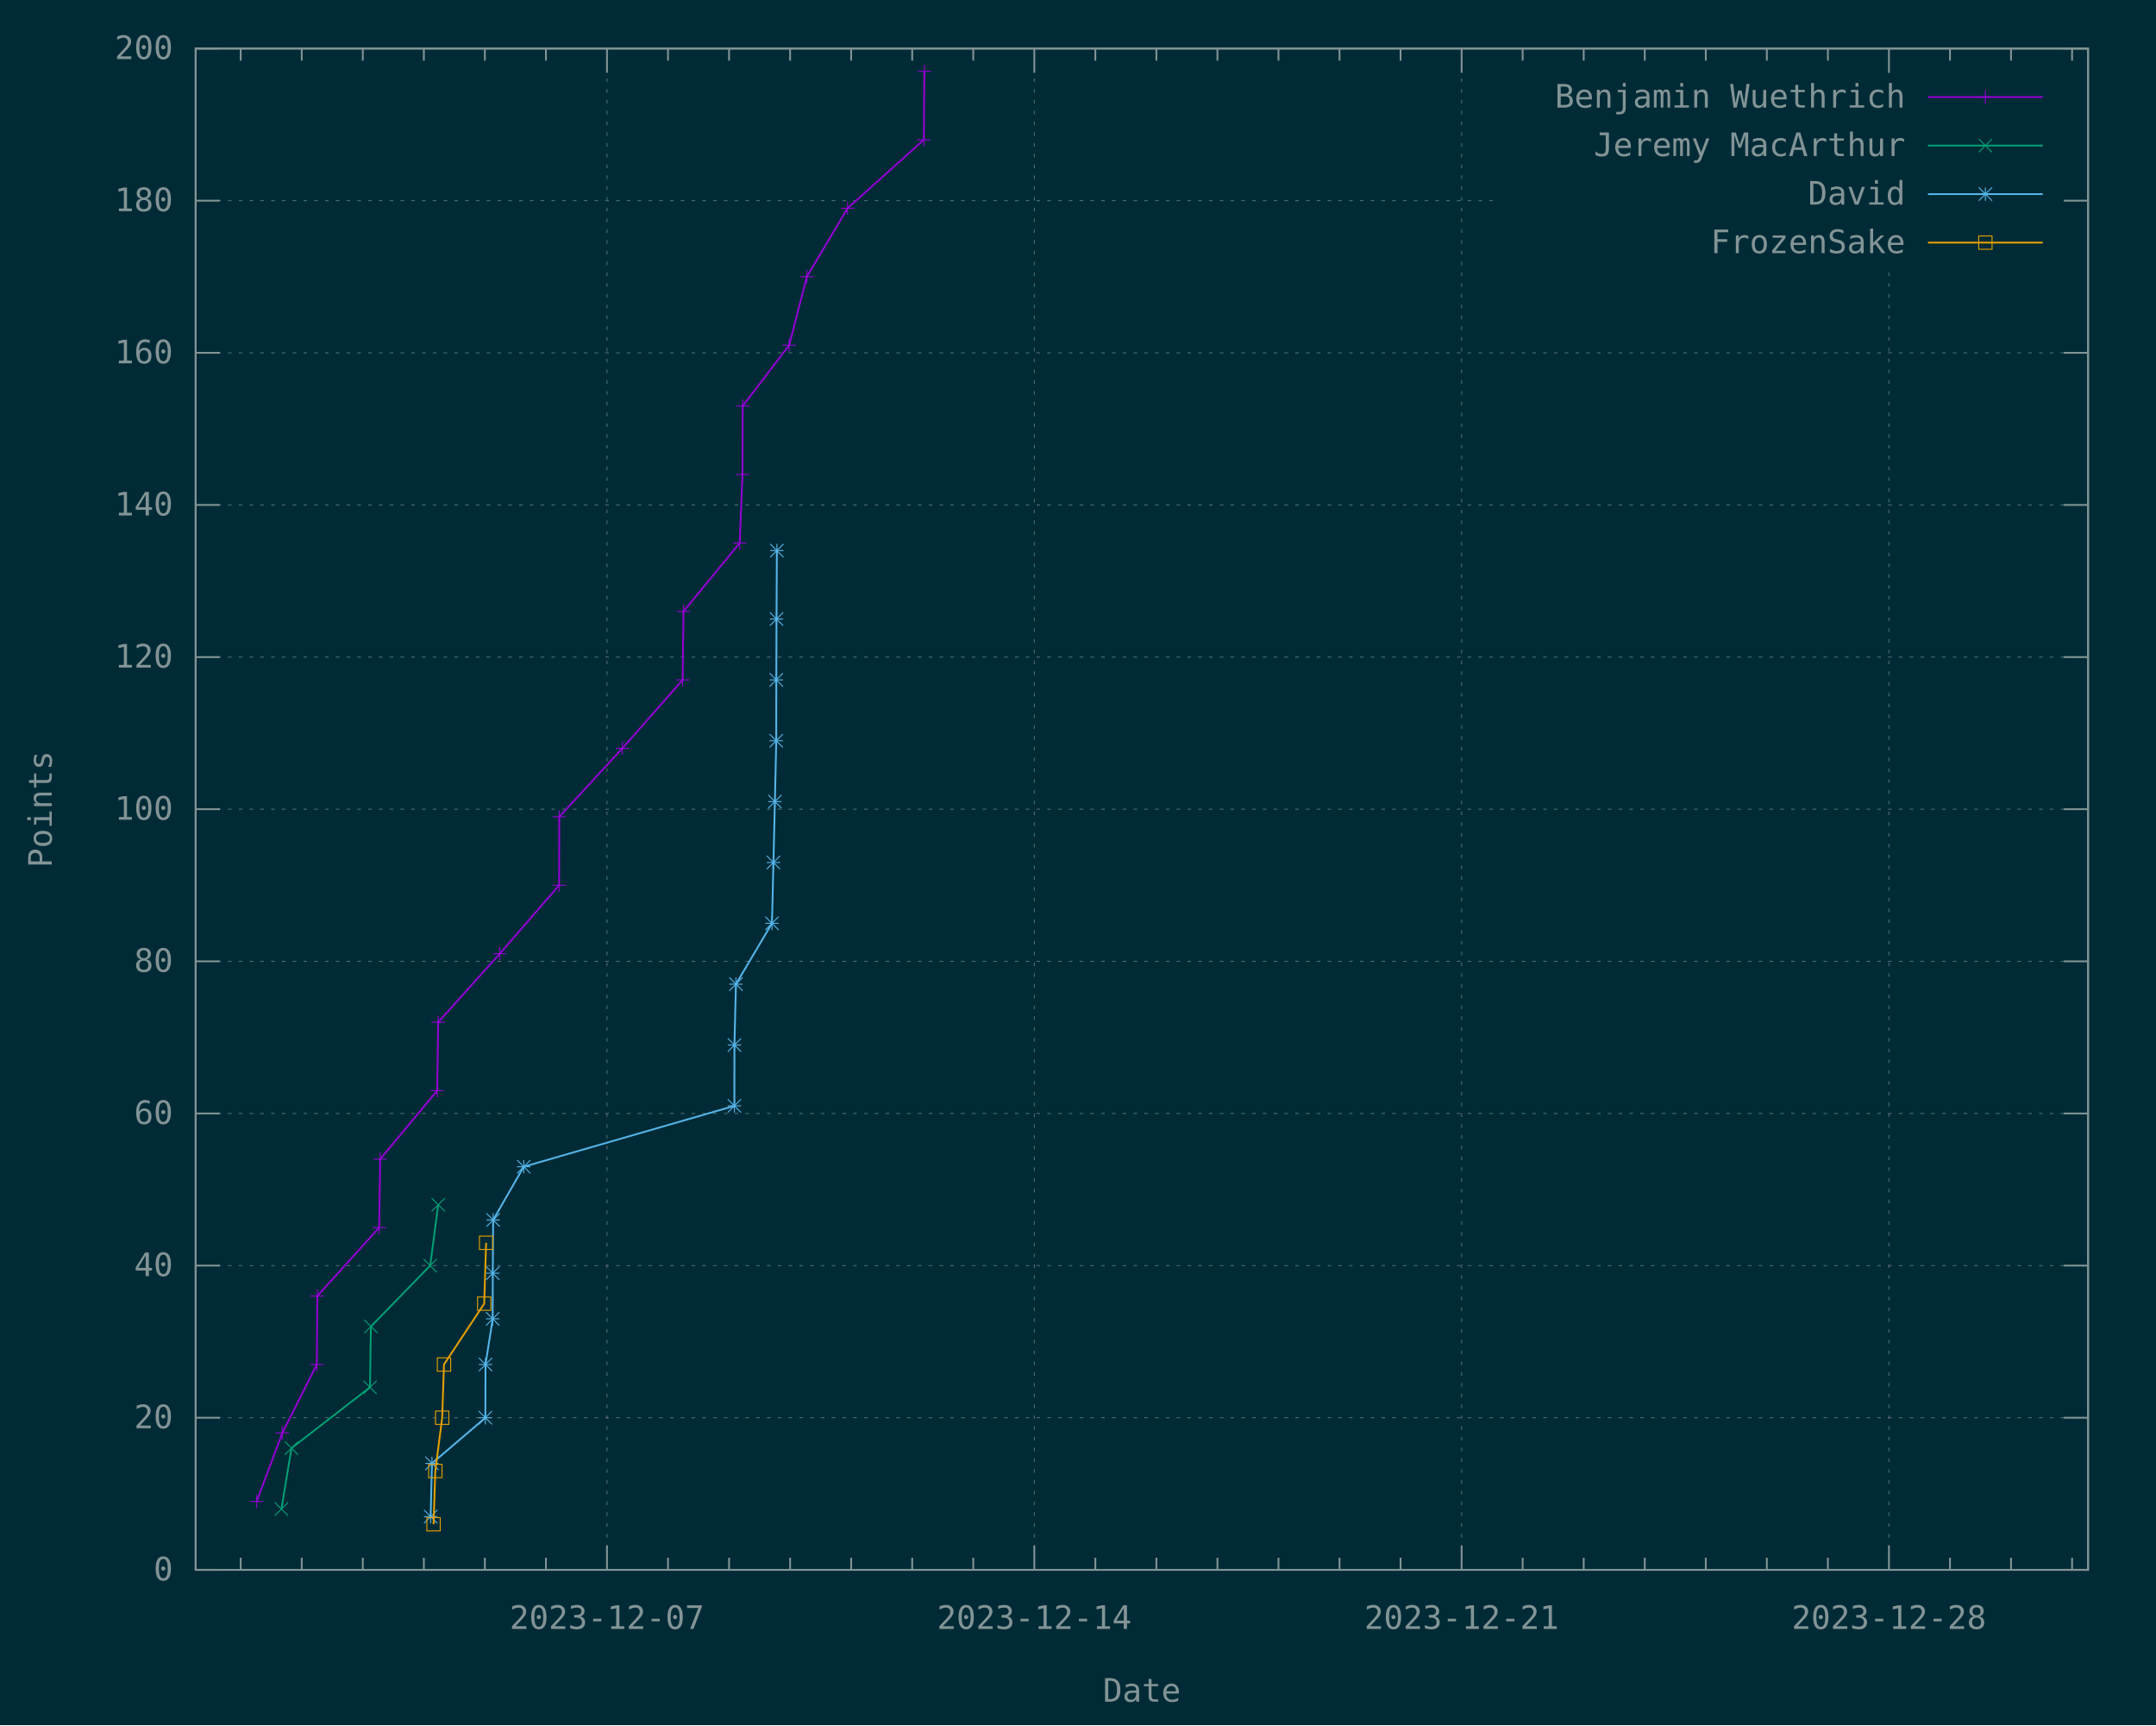
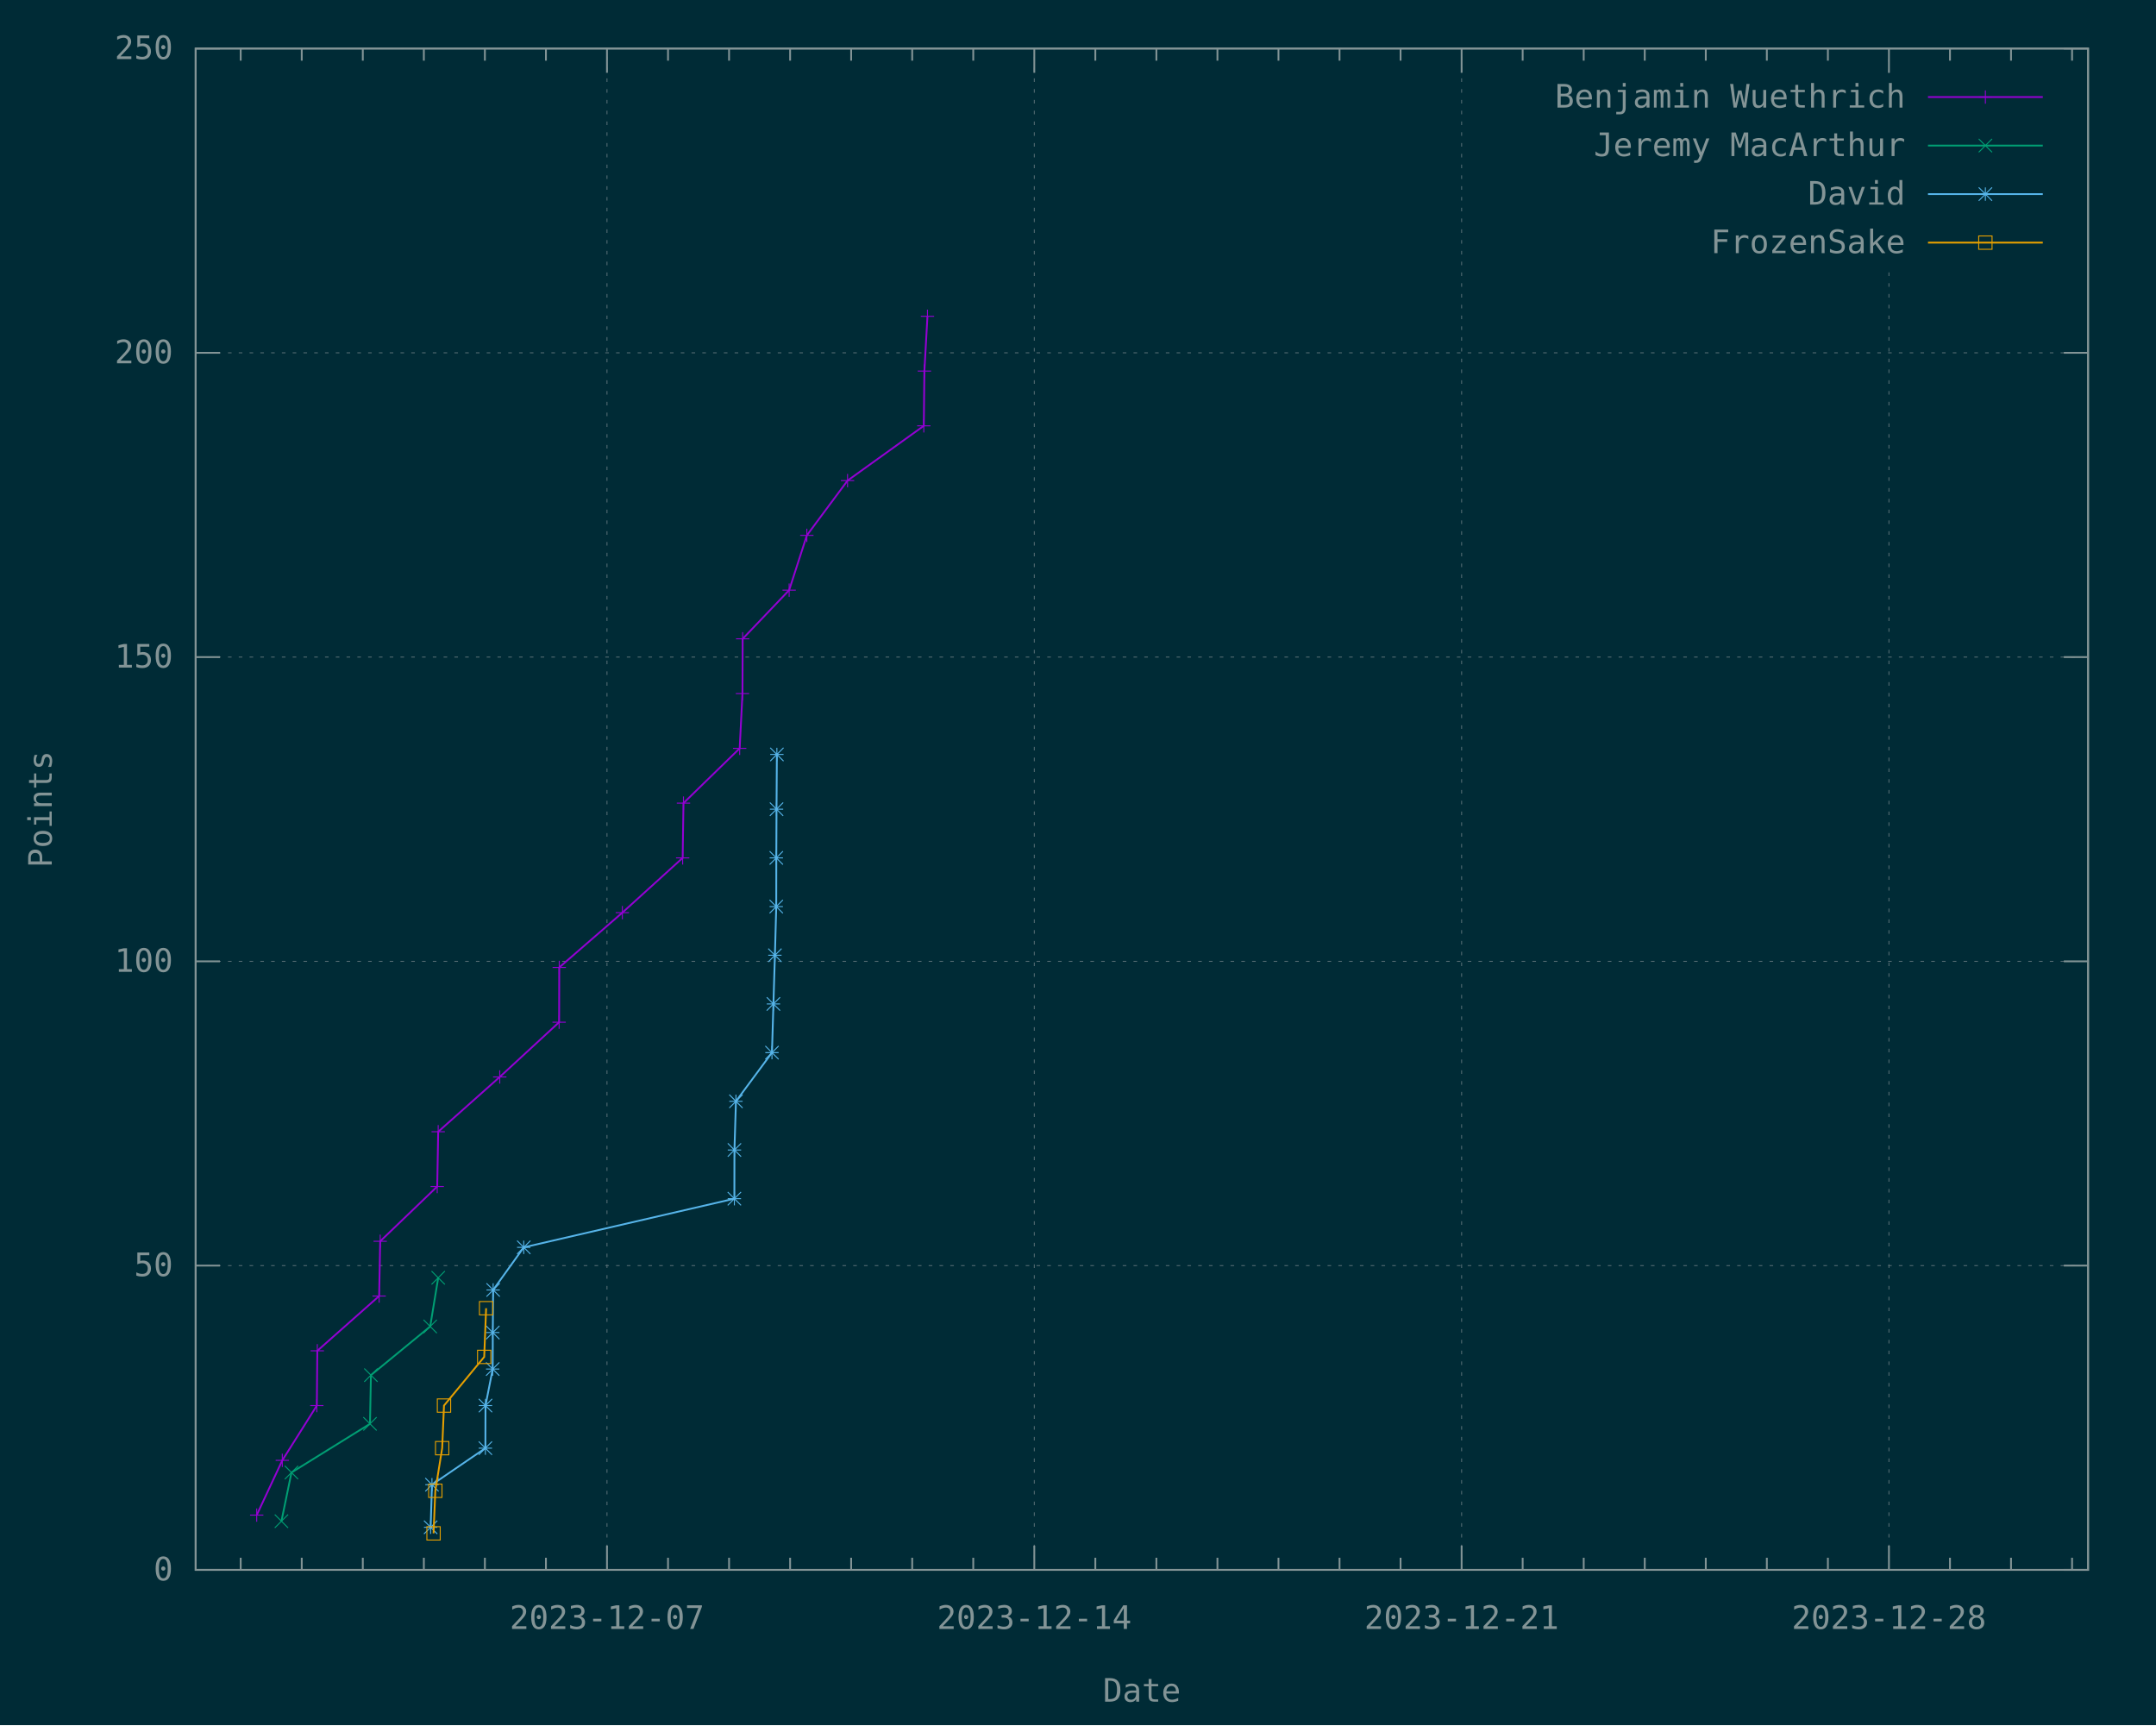
<svg xmlns="http://www.w3.org/2000/svg" xmlns:xlink="http://www.w3.org/1999/xlink" width="1200" height="960" viewBox="0 0 1200 960">
  <g id="gnuplot_canvas">
    <rect x="0" y="0" width="1200" height="960" fill="#002b36" />
    <defs>
      <circle id="gpDot" r="0.5" stroke-width="0.5" stroke="currentColor" />
      <path id="gpPt0" stroke-width="0.148" stroke="currentColor" d="M-1,0 h2 M0,-1 v2" />
      <path id="gpPt1" stroke-width="0.148" stroke="currentColor" d="M-1,-1 L1,1 M1,-1 L-1,1" />
      <path id="gpPt2" stroke-width="0.148" stroke="currentColor" d="M-1,0 L1,0 M0,-1 L0,1 M-1,-1 L1,1 M-1,1 L1,-1" />
      <rect id="gpPt3" stroke-width="0.148" stroke="currentColor" x="-1" y="-1" width="2" height="2" />
      <rect id="gpPt4" stroke-width="0.148" stroke="currentColor" fill="currentColor" x="-1" y="-1" width="2" height="2" />
      <circle id="gpPt5" stroke-width="0.148" stroke="currentColor" cx="0" cy="0" r="1" />
      <use xlink:href="#gpPt5" id="gpPt6" fill="currentColor" stroke="none" />
      <path id="gpPt7" stroke-width="0.148" stroke="currentColor" d="M0,-1.33 L-1.33,0.67 L1.33,0.67 z" />
      <use xlink:href="#gpPt7" id="gpPt8" fill="currentColor" stroke="none" />
      <use xlink:href="#gpPt7" id="gpPt9" stroke="currentColor" transform="rotate(180)" />
      <use xlink:href="#gpPt9" id="gpPt10" fill="currentColor" stroke="none" />
      <use xlink:href="#gpPt3" id="gpPt11" stroke="currentColor" transform="rotate(45)" />
      <use xlink:href="#gpPt11" id="gpPt12" fill="currentColor" stroke="none" />
      <path id="gpPt13" stroke-width="0.148" stroke="currentColor" d="M0,1.330 L1.265,0.411 L0.782,-1.067 L-0.782,-1.076 L-1.265,0.411 z" />
      <use xlink:href="#gpPt13" id="gpPt14" fill="currentColor" stroke="none" />
      <filter id="textbox" filterUnits="objectBoundingBox" x="0" y="0" height="1" width="1">
        <feFlood flood-color="#002B36" flood-opacity="1" result="bgnd" />
        <feComposite in="SourceGraphic" in2="bgnd" operator="atop" />
      </filter>
      <filter id="greybox" filterUnits="objectBoundingBox" x="0" y="0" height="1" width="1">
        <feFlood flood-color="lightgrey" flood-opacity="1" result="grey" />
        <feComposite in="SourceGraphic" in2="grey" operator="atop" />
      </filter>
    </defs>
    <g fill="none" color="#002B36" stroke="currentColor" stroke-width="1.00" stroke-linecap="butt" stroke-linejoin="miter">
</g>
    <g fill="none" color="black" stroke="currentColor" stroke-width="1.00" stroke-linecap="butt" stroke-linejoin="miter">
</g>
    <g fill="none" color="black" stroke="rgb(131, 148, 150)" stroke-width="0.50" stroke-linecap="butt" stroke-linejoin="miter">
</g>
    <g fill="none" color="gray" stroke="currentColor" stroke-width="0.50" stroke-linecap="butt" stroke-linejoin="miter">
      <path stroke="rgb( 88, 110, 117)" stroke-dasharray="2,4" class="gridline" d="M108.90,873.60 L1162.19,873.60  " />
    </g>
    <g fill="none" color="gray" stroke="rgb( 88, 110, 117)" stroke-width="1.00" stroke-linecap="butt" stroke-linejoin="miter">
</g>
    <g fill="none" color="black" stroke="currentColor" stroke-width="1.00" stroke-linecap="butt" stroke-linejoin="miter">
      <path stroke="rgb(131, 148, 150)" d="M108.90,873.60 L122.40,873.60 M1162.19,873.60 L1148.69,873.60  " />
      <g transform="translate(96.30,879.45)" stroke="none" fill="rgb(131,148,150)" font-family="Inconsolata" font-size="18.00" text-anchor="end">
        <text>
          <tspan font-family="Inconsolata"> 0</tspan>
        </text>
      </g>
    </g>
    <g fill="none" color="black" stroke="currentColor" stroke-width="1.00" stroke-linecap="butt" stroke-linejoin="miter">
</g>
    <g fill="none" color="black" stroke="rgb(131, 148, 150)" stroke-width="0.50" stroke-linecap="butt" stroke-linejoin="miter">
</g>
    <g fill="none" color="gray" stroke="currentColor" stroke-width="0.50" stroke-linecap="butt" stroke-linejoin="miter">
-       <path stroke="rgb( 88, 110, 117)" stroke-dasharray="2,4" class="gridline" d="M108.90,788.94 L1162.19,788.94  " />
-     </g>
-     <g fill="none" color="gray" stroke="rgb( 88, 110, 117)" stroke-width="1.00" stroke-linecap="butt" stroke-linejoin="miter">
- </g>
-     <g fill="none" color="black" stroke="currentColor" stroke-width="1.00" stroke-linecap="butt" stroke-linejoin="miter">
-       <path stroke="rgb(131, 148, 150)" d="M108.90,788.94 L122.40,788.94 M1162.19,788.94 L1148.69,788.94  " />
-       <g transform="translate(96.30,794.79)" stroke="none" fill="rgb(131,148,150)" font-family="Inconsolata" font-size="18.00" text-anchor="end">
-         <text>
-           <tspan font-family="Inconsolata"> 20</tspan>
-         </text>
-       </g>
-     </g>
-     <g fill="none" color="black" stroke="currentColor" stroke-width="1.00" stroke-linecap="butt" stroke-linejoin="miter">
- </g>
-     <g fill="none" color="black" stroke="rgb(131, 148, 150)" stroke-width="0.50" stroke-linecap="butt" stroke-linejoin="miter">
- </g>
-     <g fill="none" color="gray" stroke="currentColor" stroke-width="0.50" stroke-linecap="butt" stroke-linejoin="miter">
      <path stroke="rgb( 88, 110, 117)" stroke-dasharray="2,4" class="gridline" d="M108.90,704.28 L1162.19,704.28  " />
    </g>
    <g fill="none" color="gray" stroke="rgb( 88, 110, 117)" stroke-width="1.00" stroke-linecap="butt" stroke-linejoin="miter">
</g>
    <g fill="none" color="black" stroke="currentColor" stroke-width="1.00" stroke-linecap="butt" stroke-linejoin="miter">
      <path stroke="rgb(131, 148, 150)" d="M108.90,704.28 L122.40,704.28 M1162.19,704.28 L1148.69,704.28  " />
      <g transform="translate(96.30,710.13)" stroke="none" fill="rgb(131,148,150)" font-family="Inconsolata" font-size="18.00" text-anchor="end">
        <text>
-           <tspan font-family="Inconsolata"> 40</tspan>
-         </text>
-       </g>
-     </g>
-     <g fill="none" color="black" stroke="currentColor" stroke-width="1.00" stroke-linecap="butt" stroke-linejoin="miter">
- </g>
-     <g fill="none" color="black" stroke="rgb(131, 148, 150)" stroke-width="0.50" stroke-linecap="butt" stroke-linejoin="miter">
- </g>
-     <g fill="none" color="gray" stroke="currentColor" stroke-width="0.50" stroke-linecap="butt" stroke-linejoin="miter">
-       <path stroke="rgb( 88, 110, 117)" stroke-dasharray="2,4" class="gridline" d="M108.90,619.62 L1162.19,619.62  " />
-     </g>
-     <g fill="none" color="gray" stroke="rgb( 88, 110, 117)" stroke-width="1.00" stroke-linecap="butt" stroke-linejoin="miter">
- </g>
-     <g fill="none" color="black" stroke="currentColor" stroke-width="1.00" stroke-linecap="butt" stroke-linejoin="miter">
-       <path stroke="rgb(131, 148, 150)" d="M108.90,619.62 L122.40,619.62 M1162.19,619.62 L1148.69,619.62  " />
-       <g transform="translate(96.30,625.47)" stroke="none" fill="rgb(131,148,150)" font-family="Inconsolata" font-size="18.00" text-anchor="end">
-         <text>
-           <tspan font-family="Inconsolata"> 60</tspan>
+           <tspan font-family="Inconsolata"> 50</tspan>
        </text>
      </g>
    </g>
    <g fill="none" color="black" stroke="currentColor" stroke-width="1.00" stroke-linecap="butt" stroke-linejoin="miter">
</g>
    <g fill="none" color="black" stroke="rgb(131, 148, 150)" stroke-width="0.50" stroke-linecap="butt" stroke-linejoin="miter">
</g>
    <g fill="none" color="gray" stroke="currentColor" stroke-width="0.50" stroke-linecap="butt" stroke-linejoin="miter">
      <path stroke="rgb( 88, 110, 117)" stroke-dasharray="2,4" class="gridline" d="M108.90,534.96 L1162.19,534.96  " />
    </g>
    <g fill="none" color="gray" stroke="rgb( 88, 110, 117)" stroke-width="1.00" stroke-linecap="butt" stroke-linejoin="miter">
</g>
    <g fill="none" color="black" stroke="currentColor" stroke-width="1.00" stroke-linecap="butt" stroke-linejoin="miter">
      <path stroke="rgb(131, 148, 150)" d="M108.90,534.96 L122.40,534.96 M1162.19,534.96 L1148.69,534.96  " />
      <g transform="translate(96.30,540.81)" stroke="none" fill="rgb(131,148,150)" font-family="Inconsolata" font-size="18.00" text-anchor="end">
        <text>
-           <tspan font-family="Inconsolata"> 80</tspan>
-         </text>
-       </g>
-     </g>
-     <g fill="none" color="black" stroke="currentColor" stroke-width="1.00" stroke-linecap="butt" stroke-linejoin="miter">
- </g>
-     <g fill="none" color="black" stroke="rgb(131, 148, 150)" stroke-width="0.50" stroke-linecap="butt" stroke-linejoin="miter">
- </g>
-     <g fill="none" color="gray" stroke="currentColor" stroke-width="0.50" stroke-linecap="butt" stroke-linejoin="miter">
-       <path stroke="rgb( 88, 110, 117)" stroke-dasharray="2,4" class="gridline" d="M108.90,450.30 L1162.19,450.30  " />
-     </g>
-     <g fill="none" color="gray" stroke="rgb( 88, 110, 117)" stroke-width="1.00" stroke-linecap="butt" stroke-linejoin="miter">
- </g>
-     <g fill="none" color="black" stroke="currentColor" stroke-width="1.00" stroke-linecap="butt" stroke-linejoin="miter">
-       <path stroke="rgb(131, 148, 150)" d="M108.90,450.30 L122.40,450.30 M1162.19,450.30 L1148.69,450.30  " />
-       <g transform="translate(96.30,456.15)" stroke="none" fill="rgb(131,148,150)" font-family="Inconsolata" font-size="18.00" text-anchor="end">
-         <text>
          <tspan font-family="Inconsolata"> 100</tspan>
        </text>
      </g>
    </g>
    <g fill="none" color="black" stroke="currentColor" stroke-width="1.00" stroke-linecap="butt" stroke-linejoin="miter">
</g>
    <g fill="none" color="black" stroke="rgb(131, 148, 150)" stroke-width="0.50" stroke-linecap="butt" stroke-linejoin="miter">
</g>
    <g fill="none" color="gray" stroke="currentColor" stroke-width="0.50" stroke-linecap="butt" stroke-linejoin="miter">
      <path stroke="rgb( 88, 110, 117)" stroke-dasharray="2,4" class="gridline" d="M108.90,365.65 L1162.19,365.65  " />
    </g>
    <g fill="none" color="gray" stroke="rgb( 88, 110, 117)" stroke-width="1.00" stroke-linecap="butt" stroke-linejoin="miter">
</g>
    <g fill="none" color="black" stroke="currentColor" stroke-width="1.00" stroke-linecap="butt" stroke-linejoin="miter">
      <path stroke="rgb(131, 148, 150)" d="M108.90,365.65 L122.40,365.65 M1162.19,365.65 L1148.69,365.65  " />
      <g transform="translate(96.30,371.50)" stroke="none" fill="rgb(131,148,150)" font-family="Inconsolata" font-size="18.00" text-anchor="end">
        <text>
-           <tspan font-family="Inconsolata"> 120</tspan>
-         </text>
-       </g>
-     </g>
-     <g fill="none" color="black" stroke="currentColor" stroke-width="1.00" stroke-linecap="butt" stroke-linejoin="miter">
- </g>
-     <g fill="none" color="black" stroke="rgb(131, 148, 150)" stroke-width="0.50" stroke-linecap="butt" stroke-linejoin="miter">
- </g>
-     <g fill="none" color="gray" stroke="currentColor" stroke-width="0.50" stroke-linecap="butt" stroke-linejoin="miter">
-       <path stroke="rgb( 88, 110, 117)" stroke-dasharray="2,4" class="gridline" d="M108.90,280.99 L1162.19,280.99  " />
-     </g>
-     <g fill="none" color="gray" stroke="rgb( 88, 110, 117)" stroke-width="1.00" stroke-linecap="butt" stroke-linejoin="miter">
- </g>
-     <g fill="none" color="black" stroke="currentColor" stroke-width="1.00" stroke-linecap="butt" stroke-linejoin="miter">
-       <path stroke="rgb(131, 148, 150)" d="M108.90,280.99 L122.40,280.99 M1162.19,280.99 L1148.69,280.99  " />
-       <g transform="translate(96.30,286.84)" stroke="none" fill="rgb(131,148,150)" font-family="Inconsolata" font-size="18.00" text-anchor="end">
-         <text>
-           <tspan font-family="Inconsolata"> 140</tspan>
+           <tspan font-family="Inconsolata"> 150</tspan>
        </text>
      </g>
    </g>
    <g fill="none" color="black" stroke="currentColor" stroke-width="1.00" stroke-linecap="butt" stroke-linejoin="miter">
</g>
    <g fill="none" color="black" stroke="rgb(131, 148, 150)" stroke-width="0.50" stroke-linecap="butt" stroke-linejoin="miter">
</g>
    <g fill="none" color="gray" stroke="currentColor" stroke-width="0.50" stroke-linecap="butt" stroke-linejoin="miter">
      <path stroke="rgb( 88, 110, 117)" stroke-dasharray="2,4" class="gridline" d="M108.90,196.33 L1162.19,196.33  " />
    </g>
    <g fill="none" color="gray" stroke="rgb( 88, 110, 117)" stroke-width="1.00" stroke-linecap="butt" stroke-linejoin="miter">
</g>
    <g fill="none" color="black" stroke="currentColor" stroke-width="1.00" stroke-linecap="butt" stroke-linejoin="miter">
      <path stroke="rgb(131, 148, 150)" d="M108.90,196.33 L122.40,196.33 M1162.19,196.33 L1148.69,196.33  " />
      <g transform="translate(96.30,202.18)" stroke="none" fill="rgb(131,148,150)" font-family="Inconsolata" font-size="18.00" text-anchor="end">
        <text>
-           <tspan font-family="Inconsolata"> 160</tspan>
-         </text>
-       </g>
-     </g>
-     <g fill="none" color="black" stroke="currentColor" stroke-width="1.00" stroke-linecap="butt" stroke-linejoin="miter">
- </g>
-     <g fill="none" color="black" stroke="rgb(131, 148, 150)" stroke-width="0.50" stroke-linecap="butt" stroke-linejoin="miter">
- </g>
-     <g fill="none" color="gray" stroke="currentColor" stroke-width="0.50" stroke-linecap="butt" stroke-linejoin="miter">
-       <path stroke="rgb( 88, 110, 117)" stroke-dasharray="2,4" class="gridline" d="M108.90,111.67 L833.69,111.67 M1149.59,111.67 L1162.19,111.67  " />
-     </g>
-     <g fill="none" color="gray" stroke="rgb( 88, 110, 117)" stroke-width="1.00" stroke-linecap="butt" stroke-linejoin="miter">
- </g>
-     <g fill="none" color="black" stroke="currentColor" stroke-width="1.00" stroke-linecap="butt" stroke-linejoin="miter">
-       <path stroke="rgb(131, 148, 150)" d="M108.90,111.67 L122.40,111.67 M1162.19,111.67 L1148.69,111.67  " />
-       <g transform="translate(96.30,117.52)" stroke="none" fill="rgb(131,148,150)" font-family="Inconsolata" font-size="18.00" text-anchor="end">
-         <text>
-           <tspan font-family="Inconsolata"> 180</tspan>
+           <tspan font-family="Inconsolata"> 200</tspan>
        </text>
      </g>
    </g>
    <g fill="none" color="black" stroke="currentColor" stroke-width="1.00" stroke-linecap="butt" stroke-linejoin="miter">
</g>
    <g fill="none" color="black" stroke="rgb(131, 148, 150)" stroke-width="0.50" stroke-linecap="butt" stroke-linejoin="miter">
</g>
    <g fill="none" color="gray" stroke="currentColor" stroke-width="0.50" stroke-linecap="butt" stroke-linejoin="miter">
      <path stroke="rgb( 88, 110, 117)" stroke-dasharray="2,4" class="gridline" d="M108.90,27.01 L1162.19,27.01  " />
    </g>
    <g fill="none" color="gray" stroke="rgb( 88, 110, 117)" stroke-width="1.00" stroke-linecap="butt" stroke-linejoin="miter">
</g>
    <g fill="none" color="black" stroke="currentColor" stroke-width="1.00" stroke-linecap="butt" stroke-linejoin="miter">
      <path stroke="rgb(131, 148, 150)" d="M108.90,27.01 L122.40,27.01 M1162.19,27.01 L1148.69,27.01  " />
      <g transform="translate(96.30,32.86)" stroke="none" fill="rgb(131,148,150)" font-family="Inconsolata" font-size="18.00" text-anchor="end">
        <text>
-           <tspan font-family="Inconsolata"> 200</tspan>
+           <tspan font-family="Inconsolata"> 250</tspan>
        </text>
      </g>
    </g>
    <g fill="none" color="black" stroke="currentColor" stroke-width="1.00" stroke-linecap="butt" stroke-linejoin="miter">
      <path stroke="rgb(131, 148, 150)" d="M133.97,873.60 L133.97,866.85 M133.97,27.01 L133.97,33.76 M167.95,873.60 L167.95,866.85 M167.95,27.01 L167.95,33.76   M201.93,873.60 L201.93,866.85 M201.93,27.01 L201.93,33.76 M235.91,873.60 L235.91,866.85 M235.91,27.01 L235.91,33.76   M269.88,873.60 L269.88,866.85 M269.88,27.01 L269.88,33.76 M303.86,873.60 L303.86,866.85 M303.86,27.01 L303.86,33.76    " />
    </g>
    <g fill="none" color="black" stroke="rgb(131, 148, 150)" stroke-width="0.50" stroke-linecap="butt" stroke-linejoin="miter">
</g>
    <g fill="none" color="gray" stroke="currentColor" stroke-width="0.50" stroke-linecap="butt" stroke-linejoin="miter">
      <path stroke="rgb( 88, 110, 117)" stroke-dasharray="2,4" class="gridline" d="M337.84,873.60 L337.84,27.01  " />
    </g>
    <g fill="none" color="gray" stroke="rgb( 88, 110, 117)" stroke-width="1.00" stroke-linecap="butt" stroke-linejoin="miter">
</g>
    <g fill="none" color="black" stroke="currentColor" stroke-width="1.00" stroke-linecap="butt" stroke-linejoin="miter">
      <path stroke="rgb(131, 148, 150)" d="M337.84,873.60 L337.84,860.10 M337.84,27.01 L337.84,40.51  " />
      <g transform="translate(337.84,906.45)" stroke="none" fill="rgb(131,148,150)" font-family="Inconsolata" font-size="18.00" text-anchor="middle">
        <text>
          <tspan font-family="Inconsolata">2023-12-07</tspan>
        </text>
      </g>
    </g>
    <g fill="none" color="black" stroke="currentColor" stroke-width="1.00" stroke-linecap="butt" stroke-linejoin="miter">
      <path stroke="rgb(131, 148, 150)" d="M371.81,873.60 L371.81,866.85 M371.81,27.01 L371.81,33.76 M405.79,873.60 L405.79,866.85 M405.79,27.01 L405.79,33.76   M439.77,873.60 L439.77,866.85 M439.77,27.01 L439.77,33.76 M473.74,873.60 L473.74,866.85 M473.74,27.01 L473.74,33.76   M507.72,873.60 L507.72,866.85 M507.72,27.01 L507.72,33.76 M541.70,873.60 L541.70,866.85 M541.70,27.01 L541.70,33.76    " />
    </g>
    <g fill="none" color="black" stroke="rgb(131, 148, 150)" stroke-width="0.50" stroke-linecap="butt" stroke-linejoin="miter">
</g>
    <g fill="none" color="gray" stroke="currentColor" stroke-width="0.50" stroke-linecap="butt" stroke-linejoin="miter">
      <path stroke="rgb( 88, 110, 117)" stroke-dasharray="2,4" class="gridline" d="M575.68,873.60 L575.68,27.01  " />
    </g>
    <g fill="none" color="gray" stroke="rgb( 88, 110, 117)" stroke-width="1.00" stroke-linecap="butt" stroke-linejoin="miter">
</g>
    <g fill="none" color="black" stroke="currentColor" stroke-width="1.00" stroke-linecap="butt" stroke-linejoin="miter">
      <path stroke="rgb(131, 148, 150)" d="M575.68,873.60 L575.68,860.10 M575.68,27.01 L575.68,40.51  " />
      <g transform="translate(575.68,906.45)" stroke="none" fill="rgb(131,148,150)" font-family="Inconsolata" font-size="18.00" text-anchor="middle">
        <text>
          <tspan font-family="Inconsolata">2023-12-14</tspan>
        </text>
      </g>
    </g>
    <g fill="none" color="black" stroke="currentColor" stroke-width="1.00" stroke-linecap="butt" stroke-linejoin="miter">
      <path stroke="rgb(131, 148, 150)" d="M609.65,873.60 L609.65,866.85 M609.65,27.01 L609.65,33.76 M643.63,873.60 L643.63,866.85 M643.63,27.01 L643.63,33.76   M677.61,873.60 L677.61,866.85 M677.61,27.01 L677.61,33.76 M711.58,873.60 L711.58,866.85 M711.58,27.01 L711.58,33.76   M745.56,873.60 L745.56,866.85 M745.56,27.01 L745.56,33.76 M779.54,873.60 L779.54,866.85 M779.54,27.01 L779.54,33.76    " />
    </g>
    <g fill="none" color="black" stroke="rgb(131, 148, 150)" stroke-width="0.50" stroke-linecap="butt" stroke-linejoin="miter">
</g>
    <g fill="none" color="gray" stroke="currentColor" stroke-width="0.50" stroke-linecap="butt" stroke-linejoin="miter">
      <path stroke="rgb( 88, 110, 117)" stroke-dasharray="2,4" class="gridline" d="M813.52,873.60 L813.52,27.01  " />
    </g>
    <g fill="none" color="gray" stroke="rgb( 88, 110, 117)" stroke-width="1.00" stroke-linecap="butt" stroke-linejoin="miter">
</g>
    <g fill="none" color="black" stroke="currentColor" stroke-width="1.00" stroke-linecap="butt" stroke-linejoin="miter">
      <path stroke="rgb(131, 148, 150)" d="M813.52,873.60 L813.52,860.10 M813.52,27.01 L813.52,40.51  " />
      <g transform="translate(813.52,906.45)" stroke="none" fill="rgb(131,148,150)" font-family="Inconsolata" font-size="18.00" text-anchor="middle">
        <text>
          <tspan font-family="Inconsolata">2023-12-21</tspan>
        </text>
      </g>
    </g>
    <g fill="none" color="black" stroke="currentColor" stroke-width="1.00" stroke-linecap="butt" stroke-linejoin="miter">
      <path stroke="rgb(131, 148, 150)" d="M847.49,873.60 L847.49,866.85 M847.49,27.01 L847.49,33.76 M881.47,873.60 L881.47,866.85 M881.47,27.01 L881.47,33.76   M915.45,873.60 L915.45,866.85 M915.45,27.01 L915.45,33.76 M949.42,873.60 L949.42,866.85 M949.42,27.01 L949.42,33.76   M983.40,873.60 L983.40,866.85 M983.40,27.01 L983.40,33.76 M1017.38,873.60 L1017.38,866.85 M1017.38,27.01 L1017.38,33.76    " />
    </g>
    <g fill="none" color="black" stroke="rgb(131, 148, 150)" stroke-width="0.50" stroke-linecap="butt" stroke-linejoin="miter">
</g>
    <g fill="none" color="gray" stroke="currentColor" stroke-width="0.50" stroke-linecap="butt" stroke-linejoin="miter">
      <path stroke="rgb( 88, 110, 117)" stroke-dasharray="2,4" class="gridline" d="M1051.36,873.60 L1051.36,148.51 M1051.36,40.51 L1051.36,27.01  " />
    </g>
    <g fill="none" color="gray" stroke="rgb( 88, 110, 117)" stroke-width="1.00" stroke-linecap="butt" stroke-linejoin="miter">
</g>
    <g fill="none" color="black" stroke="currentColor" stroke-width="1.00" stroke-linecap="butt" stroke-linejoin="miter">
      <path stroke="rgb(131, 148, 150)" d="M1051.36,873.60 L1051.36,860.10 M1051.36,27.01 L1051.36,40.51  " />
      <g transform="translate(1051.36,906.45)" stroke="none" fill="rgb(131,148,150)" font-family="Inconsolata" font-size="18.00" text-anchor="middle">
        <text>
          <tspan font-family="Inconsolata">2023-12-28</tspan>
        </text>
      </g>
    </g>
    <g fill="none" color="black" stroke="currentColor" stroke-width="1.00" stroke-linecap="butt" stroke-linejoin="miter">
      <path stroke="rgb(131, 148, 150)" d="M1085.33,873.60 L1085.33,866.85 M1085.33,27.01 L1085.33,33.76 M1119.31,873.60 L1119.31,866.85 M1119.31,27.01 L1119.31,33.76   M1153.29,873.60 L1153.29,866.85 M1153.29,27.01 L1153.29,33.76  " />
    </g>
    <g fill="none" color="black" stroke="currentColor" stroke-width="1.00" stroke-linecap="butt" stroke-linejoin="miter">
      <path stroke="rgb(131, 148, 150)" d="M108.90,27.01 L108.90,873.60 L1162.19,873.60 L1162.19,27.01 L108.90,27.01 Z  " />
    </g>
    <g fill="none" color="black" stroke="currentColor" stroke-width="1.00" stroke-linecap="butt" stroke-linejoin="miter">
      <g transform="translate(28.80,450.31) rotate(270)" stroke="none" fill="rgb(131,148,150)" font-family="Inconsolata" font-size="18.00" text-anchor="middle">
        <text>
          <tspan font-family="Inconsolata">Points</tspan>
        </text>
      </g>
    </g>
    <g fill="none" color="black" stroke="currentColor" stroke-width="1.00" stroke-linecap="butt" stroke-linejoin="miter">
      <g transform="translate(635.54,946.95)" stroke="none" fill="rgb(131,148,150)" font-family="Inconsolata" font-size="18.00" text-anchor="middle">
        <text>
          <tspan font-family="Inconsolata">Date</tspan>
        </text>
      </g>
    </g>
    <g fill="none" color="black" stroke="currentColor" stroke-width="1.00" stroke-linecap="butt" stroke-linejoin="miter">
</g>
    <g id="gnuplot_plot_1">
      <g fill="none" color="black" stroke="currentColor" stroke-width="1.00" stroke-linecap="butt" stroke-linejoin="miter">
        <g transform="translate(1060.49,59.86)" stroke="none" fill="rgb(131,148,150)" font-family="Inconsolata" font-size="18.00" text-anchor="end">
          <text>
            <tspan font-family="Inconsolata">Benjamin Wuethrich</tspan>
          </text>
        </g>
      </g>
      <g fill="none" color="black" stroke="currentColor" stroke-width="1.00" stroke-linecap="butt" stroke-linejoin="miter">
-         <path stroke="rgb(148,   0, 211)" d="M1073.09,54.01 L1136.99,54.01 M142.88,835.50 L157.13,797.41 L176.35,759.31 L176.61,721.21 L211.02,683.12 L211.61,645.02   L243.35,606.92 L243.89,568.83 L278.15,530.73 L311.20,492.63 L311.27,454.54 L346.39,416.44 L379.96,378.34 L380.41,340.25   L411.69,302.15 L413.25,264.06 L413.36,225.96 L439.23,192.10 L449.08,154.00 L471.73,115.90 L514.18,77.81 L514.50,39.71    " />
-         <use xlink:href="#gpPt0" transform="translate(142.88,835.50) scale(3.71)" color="rgb(148,   0, 211)" />
-         <use xlink:href="#gpPt0" transform="translate(157.13,797.41) scale(3.71)" color="rgb(148,   0, 211)" />
-         <use xlink:href="#gpPt0" transform="translate(176.35,759.31) scale(3.71)" color="rgb(148,   0, 211)" />
-         <use xlink:href="#gpPt0" transform="translate(176.61,721.21) scale(3.71)" color="rgb(148,   0, 211)" />
-         <use xlink:href="#gpPt0" transform="translate(211.02,683.12) scale(3.71)" color="rgb(148,   0, 211)" />
-         <use xlink:href="#gpPt0" transform="translate(211.61,645.02) scale(3.71)" color="rgb(148,   0, 211)" />
-         <use xlink:href="#gpPt0" transform="translate(243.35,606.92) scale(3.71)" color="rgb(148,   0, 211)" />
-         <use xlink:href="#gpPt0" transform="translate(243.89,568.83) scale(3.71)" color="rgb(148,   0, 211)" />
-         <use xlink:href="#gpPt0" transform="translate(278.15,530.73) scale(3.71)" color="rgb(148,   0, 211)" />
-         <use xlink:href="#gpPt0" transform="translate(311.20,492.63) scale(3.71)" color="rgb(148,   0, 211)" />
-         <use xlink:href="#gpPt0" transform="translate(311.27,454.54) scale(3.71)" color="rgb(148,   0, 211)" />
-         <use xlink:href="#gpPt0" transform="translate(346.39,416.44) scale(3.71)" color="rgb(148,   0, 211)" />
-         <use xlink:href="#gpPt0" transform="translate(379.96,378.34) scale(3.71)" color="rgb(148,   0, 211)" />
-         <use xlink:href="#gpPt0" transform="translate(380.41,340.25) scale(3.71)" color="rgb(148,   0, 211)" />
-         <use xlink:href="#gpPt0" transform="translate(411.69,302.15) scale(3.71)" color="rgb(148,   0, 211)" />
-         <use xlink:href="#gpPt0" transform="translate(413.25,264.06) scale(3.71)" color="rgb(148,   0, 211)" />
-         <use xlink:href="#gpPt0" transform="translate(413.36,225.96) scale(3.71)" color="rgb(148,   0, 211)" />
-         <use xlink:href="#gpPt0" transform="translate(439.23,192.10) scale(3.71)" color="rgb(148,   0, 211)" />
-         <use xlink:href="#gpPt0" transform="translate(449.08,154.00) scale(3.71)" color="rgb(148,   0, 211)" />
-         <use xlink:href="#gpPt0" transform="translate(471.73,115.90) scale(3.71)" color="rgb(148,   0, 211)" />
-         <use xlink:href="#gpPt0" transform="translate(514.18,77.81) scale(3.71)" color="rgb(148,   0, 211)" />
-         <use xlink:href="#gpPt0" transform="translate(514.50,39.71) scale(3.71)" color="rgb(148,   0, 211)" />
+         <path stroke="rgb(148,   0, 211)" d="M1073.09,54.01 L1136.99,54.01 M142.88,843.12 L157.13,812.65 L176.35,782.17 L176.61,751.69 L211.02,721.21 L211.61,690.74   L243.35,660.26 L243.89,629.78 L278.15,599.30 L311.20,568.83 L311.27,538.35 L346.39,507.87 L379.96,477.40 L380.41,446.92   L411.69,416.44 L413.25,385.96 L413.36,355.49 L439.23,328.40 L449.08,297.92 L471.73,267.44 L514.18,236.96 L514.50,206.49   L516.21,176.01  " />
+         <use xlink:href="#gpPt0" transform="translate(142.88,843.12) scale(3.71)" color="rgb(148,   0, 211)" />
+         <use xlink:href="#gpPt0" transform="translate(157.13,812.65) scale(3.71)" color="rgb(148,   0, 211)" />
+         <use xlink:href="#gpPt0" transform="translate(176.35,782.17) scale(3.71)" color="rgb(148,   0, 211)" />
+         <use xlink:href="#gpPt0" transform="translate(176.61,751.69) scale(3.71)" color="rgb(148,   0, 211)" />
+         <use xlink:href="#gpPt0" transform="translate(211.02,721.21) scale(3.71)" color="rgb(148,   0, 211)" />
+         <use xlink:href="#gpPt0" transform="translate(211.61,690.74) scale(3.71)" color="rgb(148,   0, 211)" />
+         <use xlink:href="#gpPt0" transform="translate(243.35,660.26) scale(3.71)" color="rgb(148,   0, 211)" />
+         <use xlink:href="#gpPt0" transform="translate(243.89,629.78) scale(3.71)" color="rgb(148,   0, 211)" />
+         <use xlink:href="#gpPt0" transform="translate(278.15,599.30) scale(3.71)" color="rgb(148,   0, 211)" />
+         <use xlink:href="#gpPt0" transform="translate(311.20,568.83) scale(3.71)" color="rgb(148,   0, 211)" />
+         <use xlink:href="#gpPt0" transform="translate(311.27,538.35) scale(3.71)" color="rgb(148,   0, 211)" />
+         <use xlink:href="#gpPt0" transform="translate(346.39,507.87) scale(3.71)" color="rgb(148,   0, 211)" />
+         <use xlink:href="#gpPt0" transform="translate(379.96,477.40) scale(3.71)" color="rgb(148,   0, 211)" />
+         <use xlink:href="#gpPt0" transform="translate(380.41,446.92) scale(3.71)" color="rgb(148,   0, 211)" />
+         <use xlink:href="#gpPt0" transform="translate(411.69,416.44) scale(3.71)" color="rgb(148,   0, 211)" />
+         <use xlink:href="#gpPt0" transform="translate(413.25,385.96) scale(3.71)" color="rgb(148,   0, 211)" />
+         <use xlink:href="#gpPt0" transform="translate(413.36,355.49) scale(3.71)" color="rgb(148,   0, 211)" />
+         <use xlink:href="#gpPt0" transform="translate(439.23,328.40) scale(3.71)" color="rgb(148,   0, 211)" />
+         <use xlink:href="#gpPt0" transform="translate(449.08,297.92) scale(3.71)" color="rgb(148,   0, 211)" />
+         <use xlink:href="#gpPt0" transform="translate(471.73,267.44) scale(3.71)" color="rgb(148,   0, 211)" />
+         <use xlink:href="#gpPt0" transform="translate(514.18,236.96) scale(3.71)" color="rgb(148,   0, 211)" />
+         <use xlink:href="#gpPt0" transform="translate(514.50,206.49) scale(3.71)" color="rgb(148,   0, 211)" />
+         <use xlink:href="#gpPt0" transform="translate(516.21,176.01) scale(3.71)" color="rgb(148,   0, 211)" />
        <use xlink:href="#gpPt0" transform="translate(1105.04,54.01) scale(3.71)" color="rgb(148,   0, 211)" />
      </g>
    </g>
    <g id="gnuplot_plot_2">
      <g fill="none" color="black" stroke="currentColor" stroke-width="1.00" stroke-linecap="butt" stroke-linejoin="miter">
        <g transform="translate(1060.49,86.86)" stroke="none" fill="rgb(131,148,150)" font-family="Inconsolata" font-size="18.00" text-anchor="end">
          <text>
            <tspan font-family="Inconsolata">Jeremy MacArthur</tspan>
          </text>
        </g>
      </g>
      <g fill="none" color="black" stroke="currentColor" stroke-width="1.00" stroke-linecap="butt" stroke-linejoin="miter">
-         <path stroke="rgb(  0, 158, 115)" d="M1073.09,81.01 L1136.99,81.01 M156.64,839.74 L162.23,805.87 L205.93,772.01 L206.45,738.15 L239.44,704.28 L243.90,670.42    " />
-         <use xlink:href="#gpPt1" transform="translate(156.64,839.74) scale(3.71)" color="rgb(  0, 158, 115)" />
-         <use xlink:href="#gpPt1" transform="translate(162.23,805.87) scale(3.71)" color="rgb(  0, 158, 115)" />
-         <use xlink:href="#gpPt1" transform="translate(205.93,772.01) scale(3.71)" color="rgb(  0, 158, 115)" />
-         <use xlink:href="#gpPt1" transform="translate(206.45,738.15) scale(3.71)" color="rgb(  0, 158, 115)" />
-         <use xlink:href="#gpPt1" transform="translate(239.44,704.28) scale(3.71)" color="rgb(  0, 158, 115)" />
-         <use xlink:href="#gpPt1" transform="translate(243.90,670.42) scale(3.71)" color="rgb(  0, 158, 115)" />
+         <path stroke="rgb(  0, 158, 115)" d="M1073.09,81.01 L1136.99,81.01 M156.64,846.51 L162.23,819.42 L205.93,792.33 L206.45,765.24 L239.44,738.15 L243.90,711.05    " />
+         <use xlink:href="#gpPt1" transform="translate(156.64,846.51) scale(3.71)" color="rgb(  0, 158, 115)" />
+         <use xlink:href="#gpPt1" transform="translate(162.23,819.42) scale(3.71)" color="rgb(  0, 158, 115)" />
+         <use xlink:href="#gpPt1" transform="translate(205.93,792.33) scale(3.71)" color="rgb(  0, 158, 115)" />
+         <use xlink:href="#gpPt1" transform="translate(206.45,765.24) scale(3.71)" color="rgb(  0, 158, 115)" />
+         <use xlink:href="#gpPt1" transform="translate(239.44,738.15) scale(3.71)" color="rgb(  0, 158, 115)" />
+         <use xlink:href="#gpPt1" transform="translate(243.90,711.05) scale(3.71)" color="rgb(  0, 158, 115)" />
        <use xlink:href="#gpPt1" transform="translate(1105.04,81.01) scale(3.71)" color="rgb(  0, 158, 115)" />
      </g>
    </g>
    <g id="gnuplot_plot_3">
      <g fill="none" color="black" stroke="currentColor" stroke-width="1.00" stroke-linecap="butt" stroke-linejoin="miter">
        <g transform="translate(1060.49,113.86)" stroke="none" fill="rgb(131,148,150)" font-family="Inconsolata" font-size="18.00" text-anchor="end">
          <text>
            <tspan font-family="Inconsolata">David</tspan>
          </text>
        </g>
      </g>
      <g fill="none" color="black" stroke="currentColor" stroke-width="1.00" stroke-linecap="butt" stroke-linejoin="miter">
-         <path stroke="rgb( 86, 180, 233)" d="M1073.09,108.01 L1136.99,108.01 M239.69,843.97 L240.42,814.34 L270.16,788.94 L270.22,759.31 L274.23,733.91 L274.28,708.51   L274.48,678.88 L291.51,649.25 L408.74,615.39 L408.78,581.53 L409.62,547.66 L429.67,513.80 L430.48,479.94 L431.30,446.07   L432.05,412.21 L432.08,378.34 L432.20,344.48 L432.40,306.38  " />
-         <use xlink:href="#gpPt2" transform="translate(239.69,843.97) scale(3.71)" color="rgb( 86, 180, 233)" />
-         <use xlink:href="#gpPt2" transform="translate(240.42,814.34) scale(3.71)" color="rgb( 86, 180, 233)" />
-         <use xlink:href="#gpPt2" transform="translate(270.16,788.94) scale(3.71)" color="rgb( 86, 180, 233)" />
-         <use xlink:href="#gpPt2" transform="translate(270.22,759.31) scale(3.71)" color="rgb( 86, 180, 233)" />
-         <use xlink:href="#gpPt2" transform="translate(274.23,733.91) scale(3.71)" color="rgb( 86, 180, 233)" />
-         <use xlink:href="#gpPt2" transform="translate(274.28,708.51) scale(3.71)" color="rgb( 86, 180, 233)" />
-         <use xlink:href="#gpPt2" transform="translate(274.48,678.88) scale(3.71)" color="rgb( 86, 180, 233)" />
-         <use xlink:href="#gpPt2" transform="translate(291.51,649.25) scale(3.71)" color="rgb( 86, 180, 233)" />
-         <use xlink:href="#gpPt2" transform="translate(408.74,615.39) scale(3.71)" color="rgb( 86, 180, 233)" />
-         <use xlink:href="#gpPt2" transform="translate(408.78,581.53) scale(3.71)" color="rgb( 86, 180, 233)" />
-         <use xlink:href="#gpPt2" transform="translate(409.62,547.66) scale(3.71)" color="rgb( 86, 180, 233)" />
-         <use xlink:href="#gpPt2" transform="translate(429.67,513.80) scale(3.71)" color="rgb( 86, 180, 233)" />
-         <use xlink:href="#gpPt2" transform="translate(430.48,479.94) scale(3.71)" color="rgb( 86, 180, 233)" />
-         <use xlink:href="#gpPt2" transform="translate(431.30,446.07) scale(3.71)" color="rgb( 86, 180, 233)" />
-         <use xlink:href="#gpPt2" transform="translate(432.05,412.21) scale(3.71)" color="rgb( 86, 180, 233)" />
-         <use xlink:href="#gpPt2" transform="translate(432.08,378.34) scale(3.71)" color="rgb( 86, 180, 233)" />
-         <use xlink:href="#gpPt2" transform="translate(432.20,344.48) scale(3.71)" color="rgb( 86, 180, 233)" />
-         <use xlink:href="#gpPt2" transform="translate(432.40,306.38) scale(3.71)" color="rgb( 86, 180, 233)" />
+         <path stroke="rgb( 86, 180, 233)" d="M1073.09,108.01 L1136.99,108.01 M239.69,849.90 L240.42,826.19 L270.16,805.87 L270.22,782.17 L274.23,761.85 L274.28,741.53   L274.48,717.83 L291.51,694.12 L408.74,667.03 L408.78,639.94 L409.62,612.85 L429.67,585.76 L430.48,558.67 L431.30,531.58   L432.05,504.49 L432.08,477.40 L432.20,450.30 L432.40,419.83  " />
+         <use xlink:href="#gpPt2" transform="translate(239.69,849.90) scale(3.71)" color="rgb( 86, 180, 233)" />
+         <use xlink:href="#gpPt2" transform="translate(240.42,826.19) scale(3.71)" color="rgb( 86, 180, 233)" />
+         <use xlink:href="#gpPt2" transform="translate(270.16,805.87) scale(3.71)" color="rgb( 86, 180, 233)" />
+         <use xlink:href="#gpPt2" transform="translate(270.22,782.17) scale(3.71)" color="rgb( 86, 180, 233)" />
+         <use xlink:href="#gpPt2" transform="translate(274.23,761.85) scale(3.71)" color="rgb( 86, 180, 233)" />
+         <use xlink:href="#gpPt2" transform="translate(274.28,741.53) scale(3.71)" color="rgb( 86, 180, 233)" />
+         <use xlink:href="#gpPt2" transform="translate(274.48,717.83) scale(3.71)" color="rgb( 86, 180, 233)" />
+         <use xlink:href="#gpPt2" transform="translate(291.51,694.12) scale(3.71)" color="rgb( 86, 180, 233)" />
+         <use xlink:href="#gpPt2" transform="translate(408.74,667.03) scale(3.71)" color="rgb( 86, 180, 233)" />
+         <use xlink:href="#gpPt2" transform="translate(408.78,639.94) scale(3.71)" color="rgb( 86, 180, 233)" />
+         <use xlink:href="#gpPt2" transform="translate(409.62,612.85) scale(3.71)" color="rgb( 86, 180, 233)" />
+         <use xlink:href="#gpPt2" transform="translate(429.67,585.76) scale(3.71)" color="rgb( 86, 180, 233)" />
+         <use xlink:href="#gpPt2" transform="translate(430.48,558.67) scale(3.71)" color="rgb( 86, 180, 233)" />
+         <use xlink:href="#gpPt2" transform="translate(431.30,531.58) scale(3.71)" color="rgb( 86, 180, 233)" />
+         <use xlink:href="#gpPt2" transform="translate(432.05,504.49) scale(3.71)" color="rgb( 86, 180, 233)" />
+         <use xlink:href="#gpPt2" transform="translate(432.08,477.40) scale(3.71)" color="rgb( 86, 180, 233)" />
+         <use xlink:href="#gpPt2" transform="translate(432.20,450.30) scale(3.71)" color="rgb( 86, 180, 233)" />
+         <use xlink:href="#gpPt2" transform="translate(432.40,419.83) scale(3.71)" color="rgb( 86, 180, 233)" />
        <use xlink:href="#gpPt2" transform="translate(1105.04,108.01) scale(3.71)" color="rgb( 86, 180, 233)" />
      </g>
    </g>
    <g id="gnuplot_plot_4">
      <g fill="none" color="black" stroke="currentColor" stroke-width="1.00" stroke-linecap="butt" stroke-linejoin="miter">
        <g transform="translate(1060.49,140.86)" stroke="none" fill="rgb(131,148,150)" font-family="Inconsolata" font-size="18.00" text-anchor="end">
          <text>
            <tspan font-family="Inconsolata">FrozenSake</tspan>
          </text>
        </g>
      </g>
      <g fill="none" color="black" stroke="currentColor" stroke-width="1.00" stroke-linecap="butt" stroke-linejoin="miter">
-         <path stroke="rgb(230, 159,   0)" d="M1073.09,135.01 L1136.99,135.01 M241.31,848.20 L242.29,818.57 L246.11,788.94 L247.12,759.31 L269.50,725.45 L270.57,691.58    " />
-         <use xlink:href="#gpPt3" transform="translate(241.31,848.20) scale(3.71)" color="rgb(230, 159,   0)" />
-         <use xlink:href="#gpPt3" transform="translate(242.29,818.57) scale(3.71)" color="rgb(230, 159,   0)" />
-         <use xlink:href="#gpPt3" transform="translate(246.11,788.94) scale(3.71)" color="rgb(230, 159,   0)" />
-         <use xlink:href="#gpPt3" transform="translate(247.12,759.31) scale(3.71)" color="rgb(230, 159,   0)" />
-         <use xlink:href="#gpPt3" transform="translate(269.50,725.45) scale(3.71)" color="rgb(230, 159,   0)" />
-         <use xlink:href="#gpPt3" transform="translate(270.57,691.58) scale(3.71)" color="rgb(230, 159,   0)" />
+         <path stroke="rgb(230, 159,   0)" d="M1073.09,135.01 L1136.99,135.01 M241.31,853.28 L242.29,829.58 L246.11,805.87 L247.12,782.17 L269.50,755.08 L270.57,727.99    " />
+         <use xlink:href="#gpPt3" transform="translate(241.31,853.28) scale(3.71)" color="rgb(230, 159,   0)" />
+         <use xlink:href="#gpPt3" transform="translate(242.29,829.58) scale(3.71)" color="rgb(230, 159,   0)" />
+         <use xlink:href="#gpPt3" transform="translate(246.11,805.87) scale(3.71)" color="rgb(230, 159,   0)" />
+         <use xlink:href="#gpPt3" transform="translate(247.12,782.17) scale(3.71)" color="rgb(230, 159,   0)" />
+         <use xlink:href="#gpPt3" transform="translate(269.50,755.08) scale(3.71)" color="rgb(230, 159,   0)" />
+         <use xlink:href="#gpPt3" transform="translate(270.57,727.99) scale(3.71)" color="rgb(230, 159,   0)" />
        <use xlink:href="#gpPt3" transform="translate(1105.04,135.01) scale(3.71)" color="rgb(230, 159,   0)" />
      </g>
    </g>
    <g fill="none" color="#002B36" stroke="rgb(230, 159,   0)" stroke-width="2.00" stroke-linecap="butt" stroke-linejoin="miter">
</g>
    <g fill="none" color="black" stroke="currentColor" stroke-width="2.00" stroke-linecap="butt" stroke-linejoin="miter">
</g>
    <g fill="none" color="black" stroke="black" stroke-width="1.00" stroke-linecap="butt" stroke-linejoin="miter">
</g>
    <g fill="none" color="black" stroke="currentColor" stroke-width="1.00" stroke-linecap="butt" stroke-linejoin="miter">
      <path stroke="rgb(131, 148, 150)" d="M108.90,27.01 L108.90,873.60 L1162.19,873.60 L1162.19,27.01 L108.90,27.01 Z  " />
    </g>
    <g fill="none" color="black" stroke="currentColor" stroke-width="1.00" stroke-linecap="butt" stroke-linejoin="miter">
</g>
  </g>
</svg>
